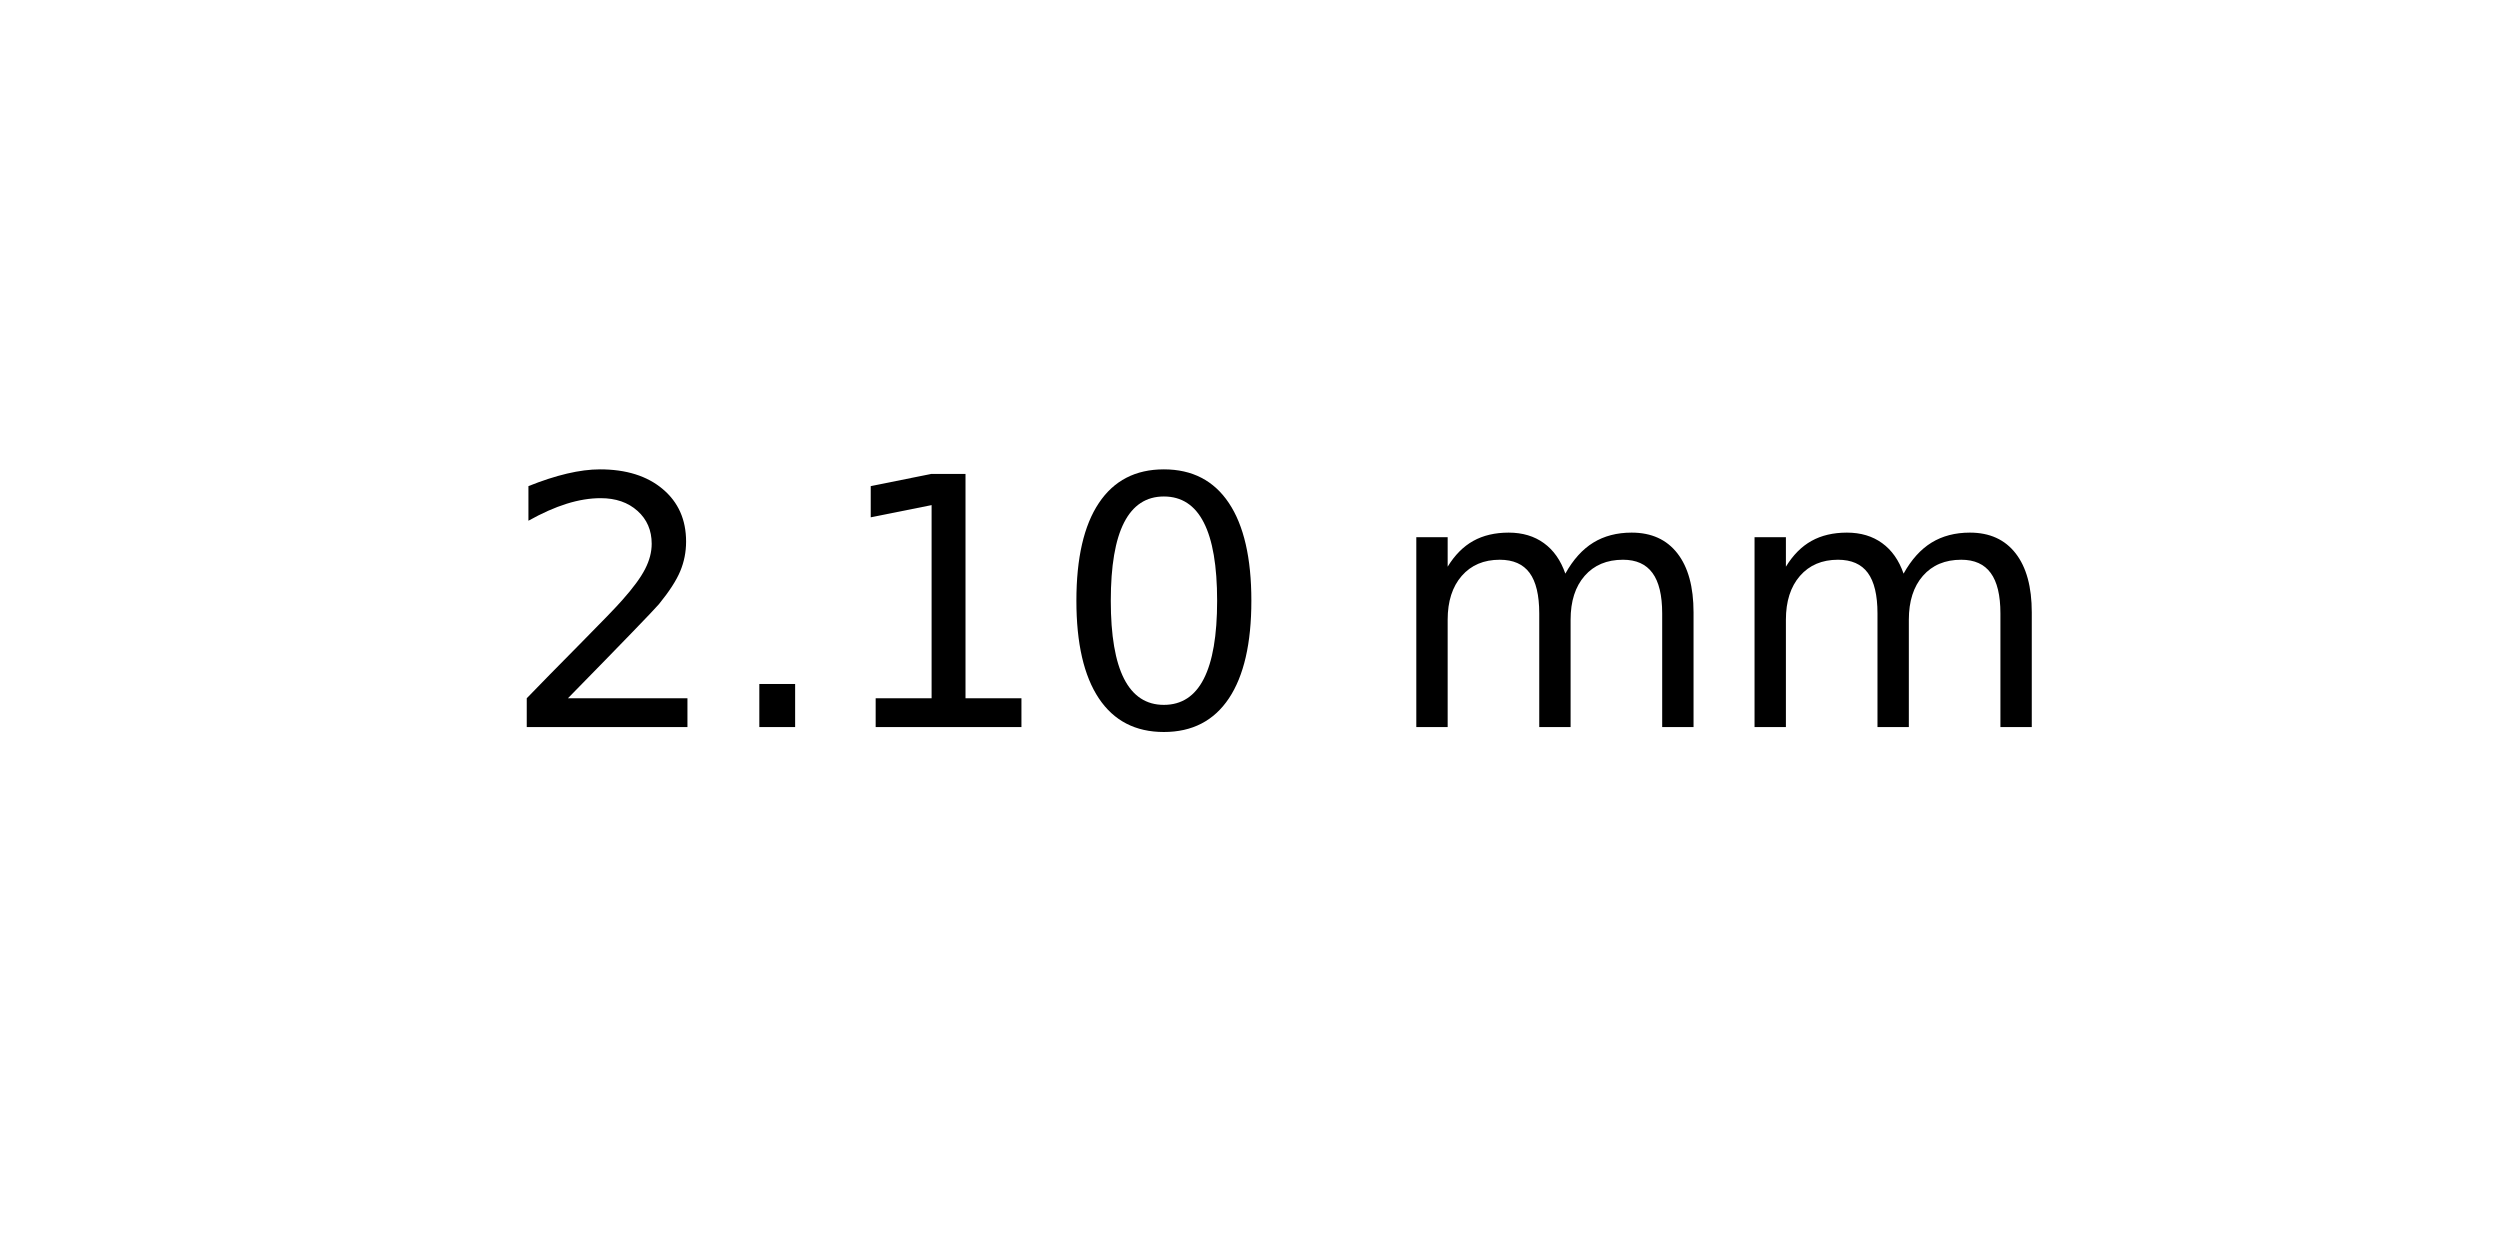
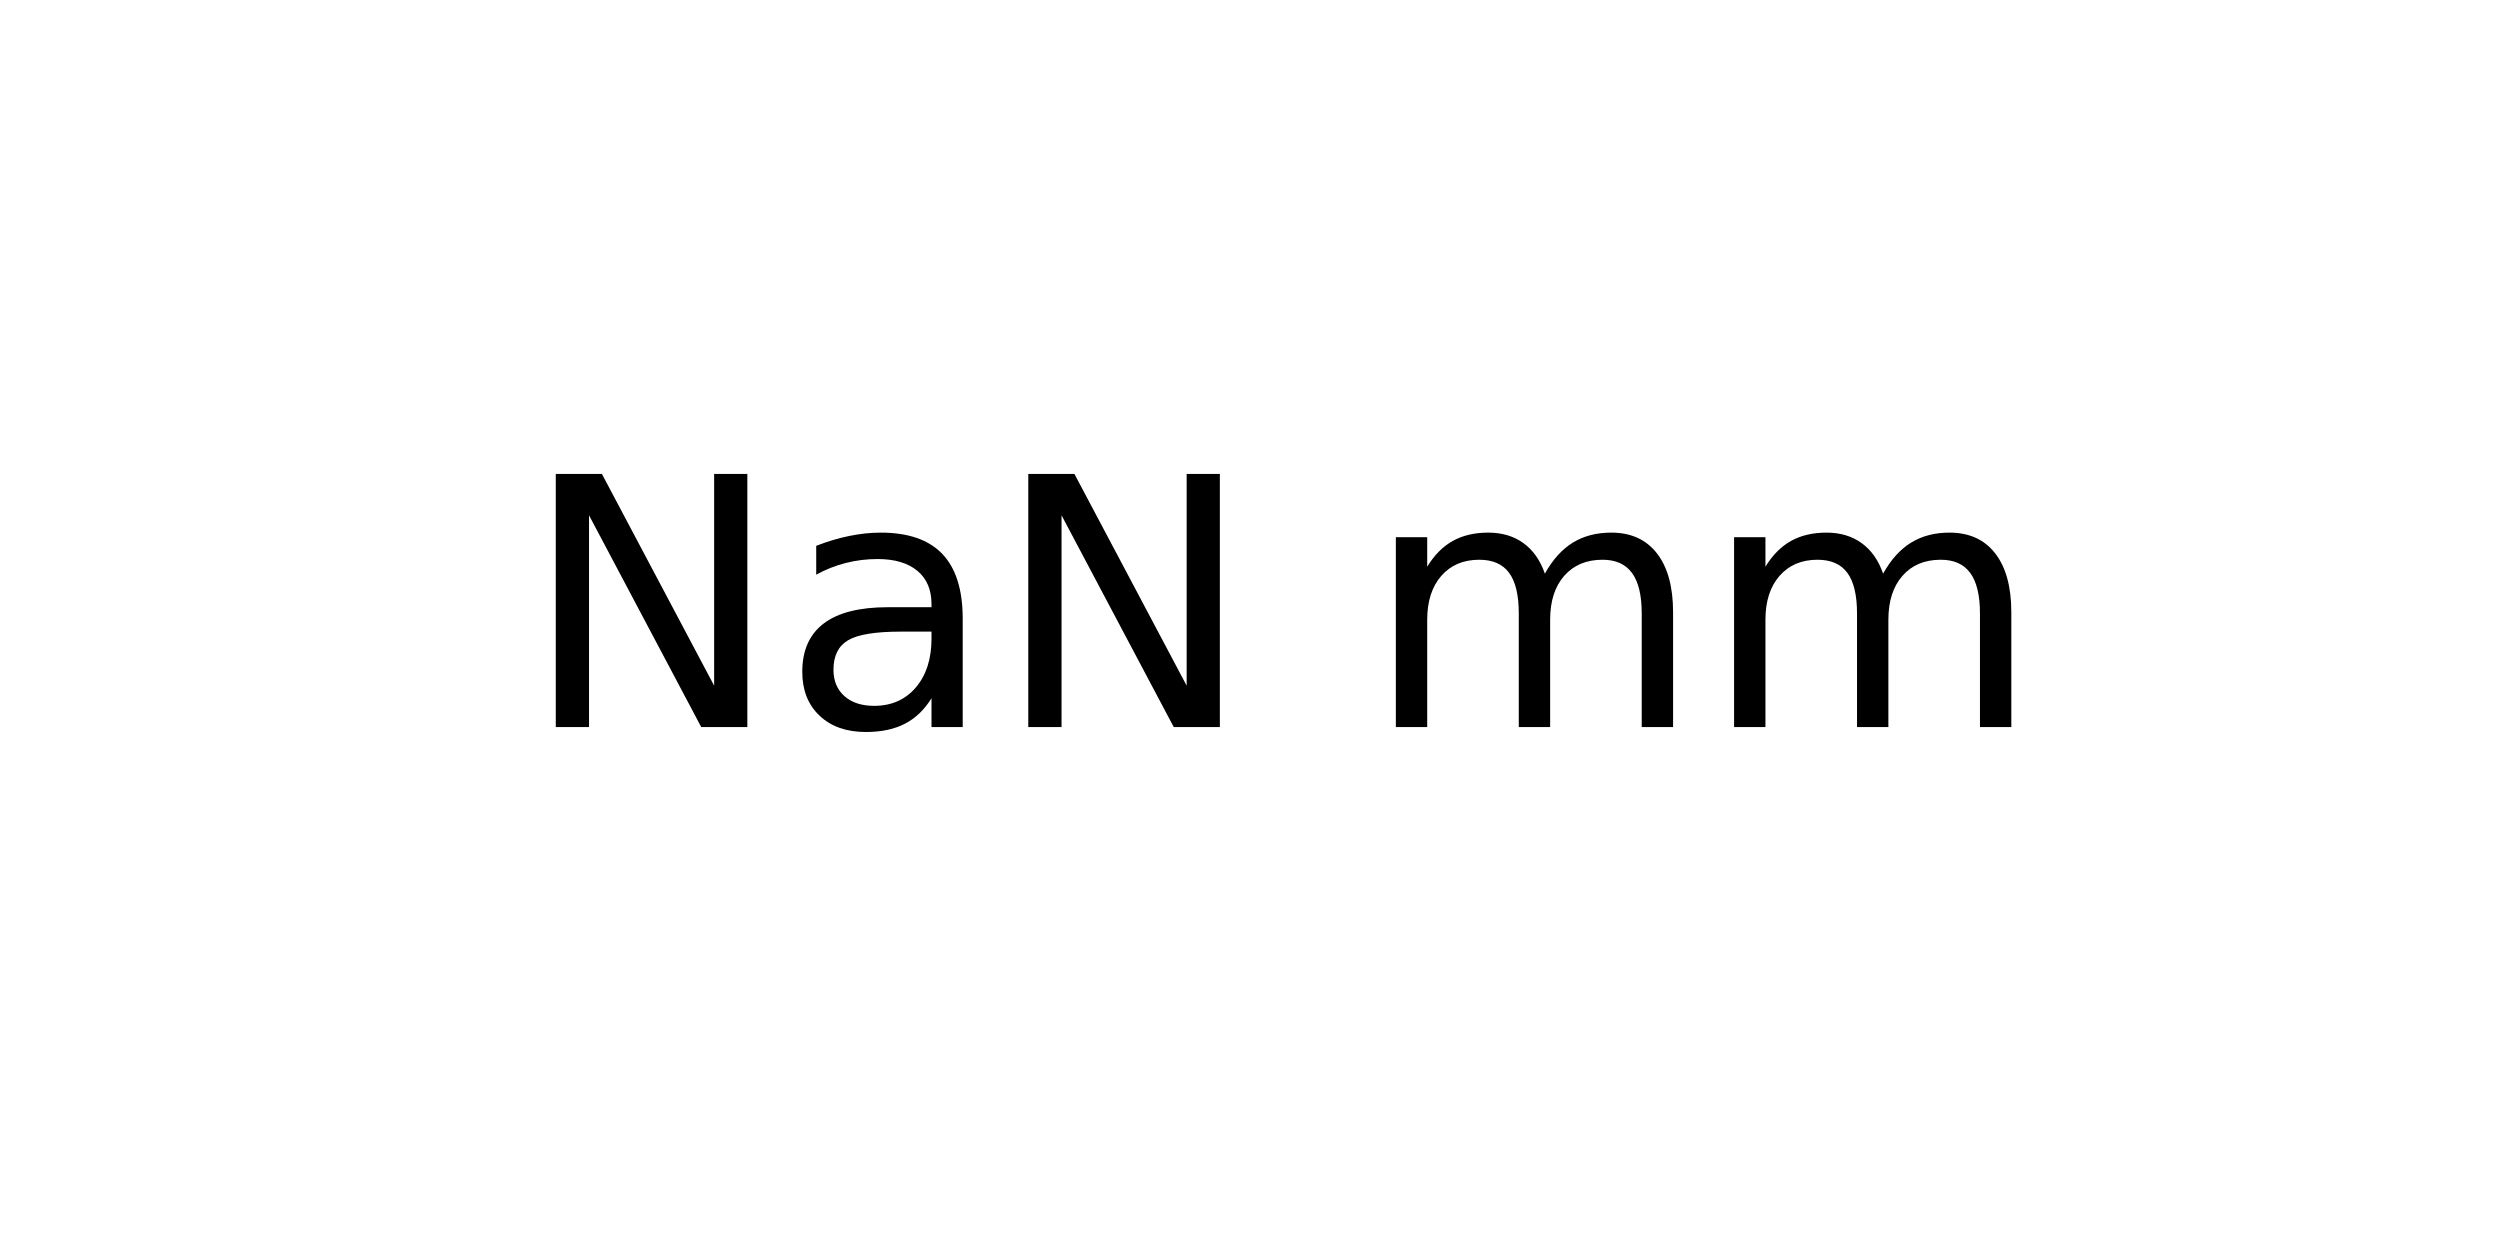
<svg xmlns="http://www.w3.org/2000/svg" xmlns:xlink="http://www.w3.org/1999/xlink" width="72pt" height="36pt" viewBox="0 0 72 36" version="1.1">
  <defs>
    <style type="text/css">*{stroke-linejoin: round; stroke-linecap: butt}</style>
  </defs>
  <g id="figure_1">
    <g id="axes_1">
      <g id="text_1">
-         <g transform="translate(14.4375 20.93937) scale(0.1 -0.1)">
+         <g transform="translate(15.025 20.93937) scale(0.1 -0.1)">
          <defs>
-             <path id="DejaVuSans-32" d="M 1228 531  L 3431 531  L 3431 0  L 469 0  L 469 531  Q 828 903 1448 1529  Q 2069 2156 2228 2338  Q 2531 2678 2651 2914  Q 2772 3150 2772 3378  Q 2772 3750 2511 3984  Q 2250 4219 1831 4219  Q 1534 4219 1204 4116  Q 875 4013 500 3803  L 500 4441  Q 881 4594 1212 4672  Q 1544 4750 1819 4750  Q 2544 4750 2975 4387  Q 3406 4025 3406 3419  Q 3406 3131 3298 2873  Q 3191 2616 2906 2266  Q 2828 2175 2409 1742  Q 1991 1309 1228 531  z " transform="scale(0.015625)" />
-             <path id="DejaVuSans-2e" d="M 684 794  L 1344 794  L 1344 0  L 684 0  L 684 794  z " transform="scale(0.015625)" />
-             <path id="DejaVuSans-31" d="M 794 531  L 1825 531  L 1825 4091  L 703 3866  L 703 4441  L 1819 4666  L 2450 4666  L 2450 531  L 3481 531  L 3481 0  L 794 0  L 794 531  z " transform="scale(0.015625)" />
-             <path id="DejaVuSans-30" d="M 2034 4250  Q 1547 4250 1301 3770  Q 1056 3291 1056 2328  Q 1056 1369 1301 889  Q 1547 409 2034 409  Q 2525 409 2770 889  Q 3016 1369 3016 2328  Q 3016 3291 2770 3770  Q 2525 4250 2034 4250  z M 2034 4750  Q 2819 4750 3233 4129  Q 3647 3509 3647 2328  Q 3647 1150 3233 529  Q 2819 -91 2034 -91  Q 1250 -91 836 529  Q 422 1150 422 2328  Q 422 3509 836 4129  Q 1250 4750 2034 4750  z " transform="scale(0.015625)" />
+             <path id="DejaVuSans-4e" d="M 628 4666  L 1478 4666  L 3547 763  L 3547 4666  L 4159 4666  L 4159 0  L 3309 0  L 1241 3903  L 1241 0  L 628 0  L 628 4666  z " transform="scale(0.015625)" />
+             <path id="DejaVuSans-61" d="M 2194 1759  Q 1497 1759 1228 1600  Q 959 1441 959 1056  Q 959 750 1161 570  Q 1363 391 1709 391  Q 2188 391 2477 730  Q 2766 1069 2766 1631  L 2766 1759  L 2194 1759  z M 3341 1997  L 3341 0  L 2766 0  L 2766 531  Q 2569 213 2275 61  Q 1981 -91 1556 -91  Q 1019 -91 701 211  Q 384 513 384 1019  Q 384 1609 779 1909  Q 1175 2209 1959 2209  L 2766 2209  L 2766 2266  Q 2766 2663 2505 2880  Q 2244 3097 1772 3097  Q 1472 3097 1187 3025  Q 903 2953 641 2809  L 641 3341  Q 956 3463 1253 3523  Q 1550 3584 1831 3584  Q 2591 3584 2966 3190  Q 3341 2797 3341 1997  z " transform="scale(0.015625)" />
            <path id="DejaVuSans-20" transform="scale(0.015625)" />
            <path id="DejaVuSans-6d" d="M 3328 2828  Q 3544 3216 3844 3400  Q 4144 3584 4550 3584  Q 5097 3584 5394 3201  Q 5691 2819 5691 2113  L 5691 0  L 5113 0  L 5113 2094  Q 5113 2597 4934 2840  Q 4756 3084 4391 3084  Q 3944 3084 3684 2787  Q 3425 2491 3425 1978  L 3425 0  L 2847 0  L 2847 2094  Q 2847 2600 2669 2842  Q 2491 3084 2119 3084  Q 1678 3084 1418 2786  Q 1159 2488 1159 1978  L 1159 0  L 581 0  L 581 3500  L 1159 3500  L 1159 2956  Q 1356 3278 1631 3431  Q 1906 3584 2284 3584  Q 2666 3584 2933 3390  Q 3200 3197 3328 2828  z " transform="scale(0.015625)" />
          </defs>
-           <use xlink:href="#DejaVuSans-32" />
-           <use xlink:href="#DejaVuSans-2e" x="63.623" />
-           <use xlink:href="#DejaVuSans-31" x="95.41" />
-           <use xlink:href="#DejaVuSans-30" x="159.033" />
-           <use xlink:href="#DejaVuSans-20" x="222.656" />
-           <use xlink:href="#DejaVuSans-6d" x="254.443" />
-           <use xlink:href="#DejaVuSans-6d" x="351.855" />
+           <use xlink:href="#DejaVuSans-4e" />
+           <use xlink:href="#DejaVuSans-61" x="74.805" />
+           <use xlink:href="#DejaVuSans-4e" x="136.084" />
+           <use xlink:href="#DejaVuSans-20" x="210.889" />
+           <use xlink:href="#DejaVuSans-6d" x="242.676" />
+           <use xlink:href="#DejaVuSans-6d" x="340.088" />
        </g>
      </g>
    </g>
  </g>
</svg>
